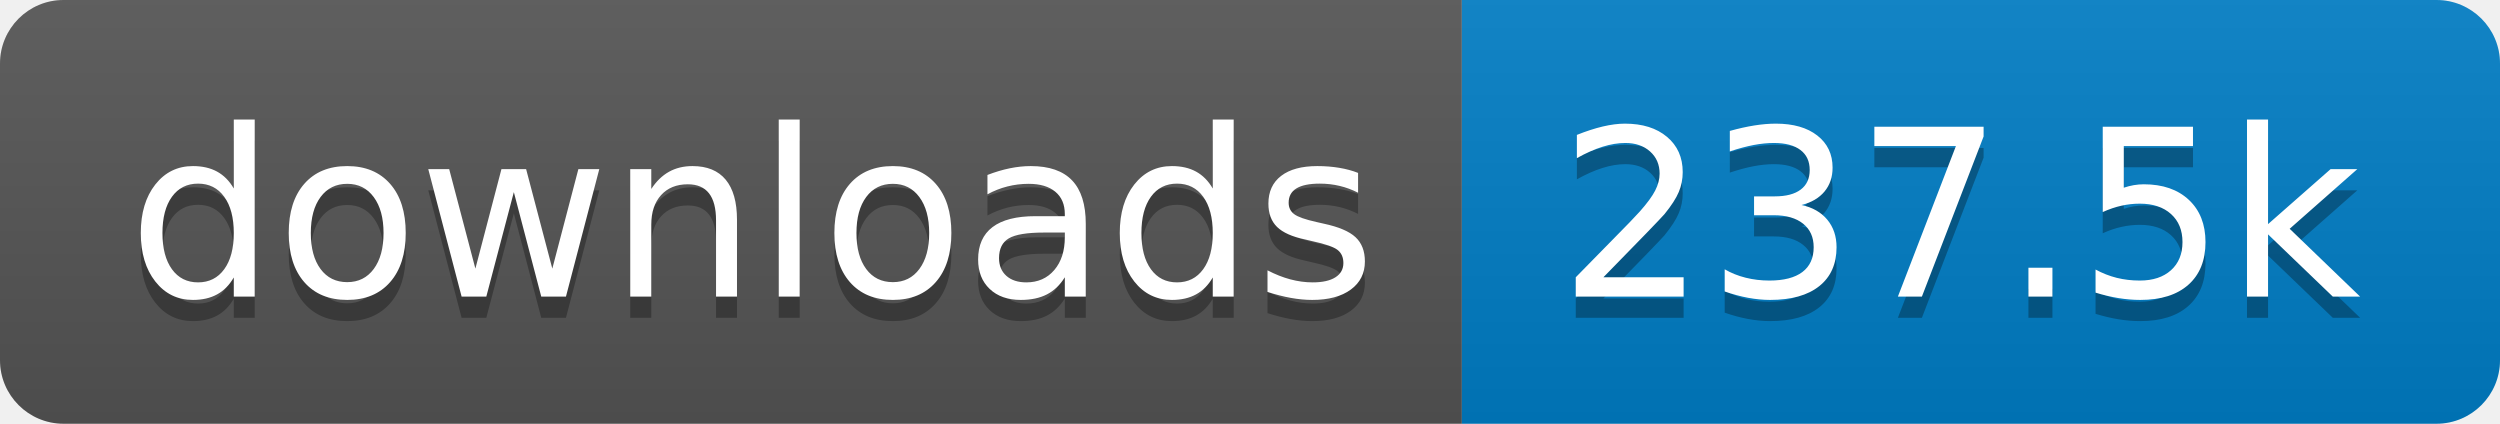
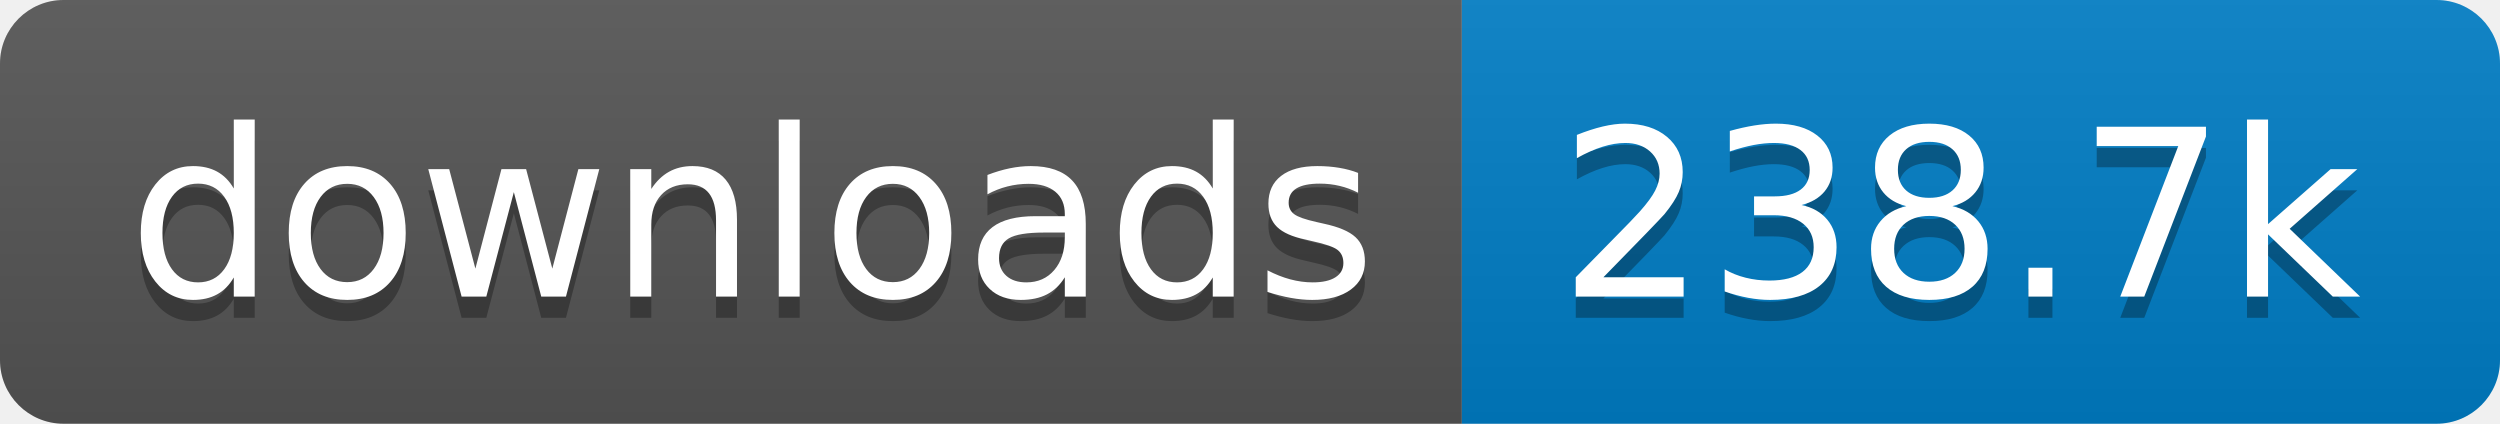
- <svg xmlns="http://www.w3.org/2000/svg" width="118" height="20" role="img" aria-label="downloads: 237.5k">
+ <svg xmlns="http://www.w3.org/2000/svg" width="118" height="20" role="img" aria-label="downloads: 238.7k">
  <linearGradient id="s" x2="0" y2="100%">
    <stop offset="0" stop-color="#bbb" stop-opacity=".1" />
    <stop offset="1" stop-opacity=".1" />
  </linearGradient>
  <clipPath id="r">
    <rect width="118" height="20" rx="3" fill="#fff" />
  </clipPath>
  <g clip-path="url(#r)">
    <rect width="69" height="20" fill="#555" />
    <rect x="69" width="49" height="20" fill="#007ec6" />
    <rect width="118" height="20" fill="url(#s)" />
  </g>
  <g fill="#fff" text-anchor="middle" font-family="Verdana,Geneva,DejaVu Sans,sans-serif" text-rendering="geometricPrecision" font-size="110">
    <text aria-hidden="true" x="355" y="150" fill="#010101" fill-opacity=".3" transform="scale(.1)" textLength="590">downloads</text>
    <text x="355" y="140" transform="scale(.1)" fill="#fff" textLength="590">downloads</text>
-     <text aria-hidden="true" x="925" y="150" fill="#010101" fill-opacity=".3" transform="scale(.1)" textLength="390">237.5k</text>
-     <text x="925" y="140" transform="scale(.1)" fill="#fff" textLength="390">237.5k</text>
+     <text aria-hidden="true" x="925" y="150" fill="#010101" fill-opacity=".3" transform="scale(.1)" textLength="390">238.7k</text>
+     <text x="925" y="140" transform="scale(.1)" fill="#fff" textLength="390">238.7k</text>
  </g>
</svg>
